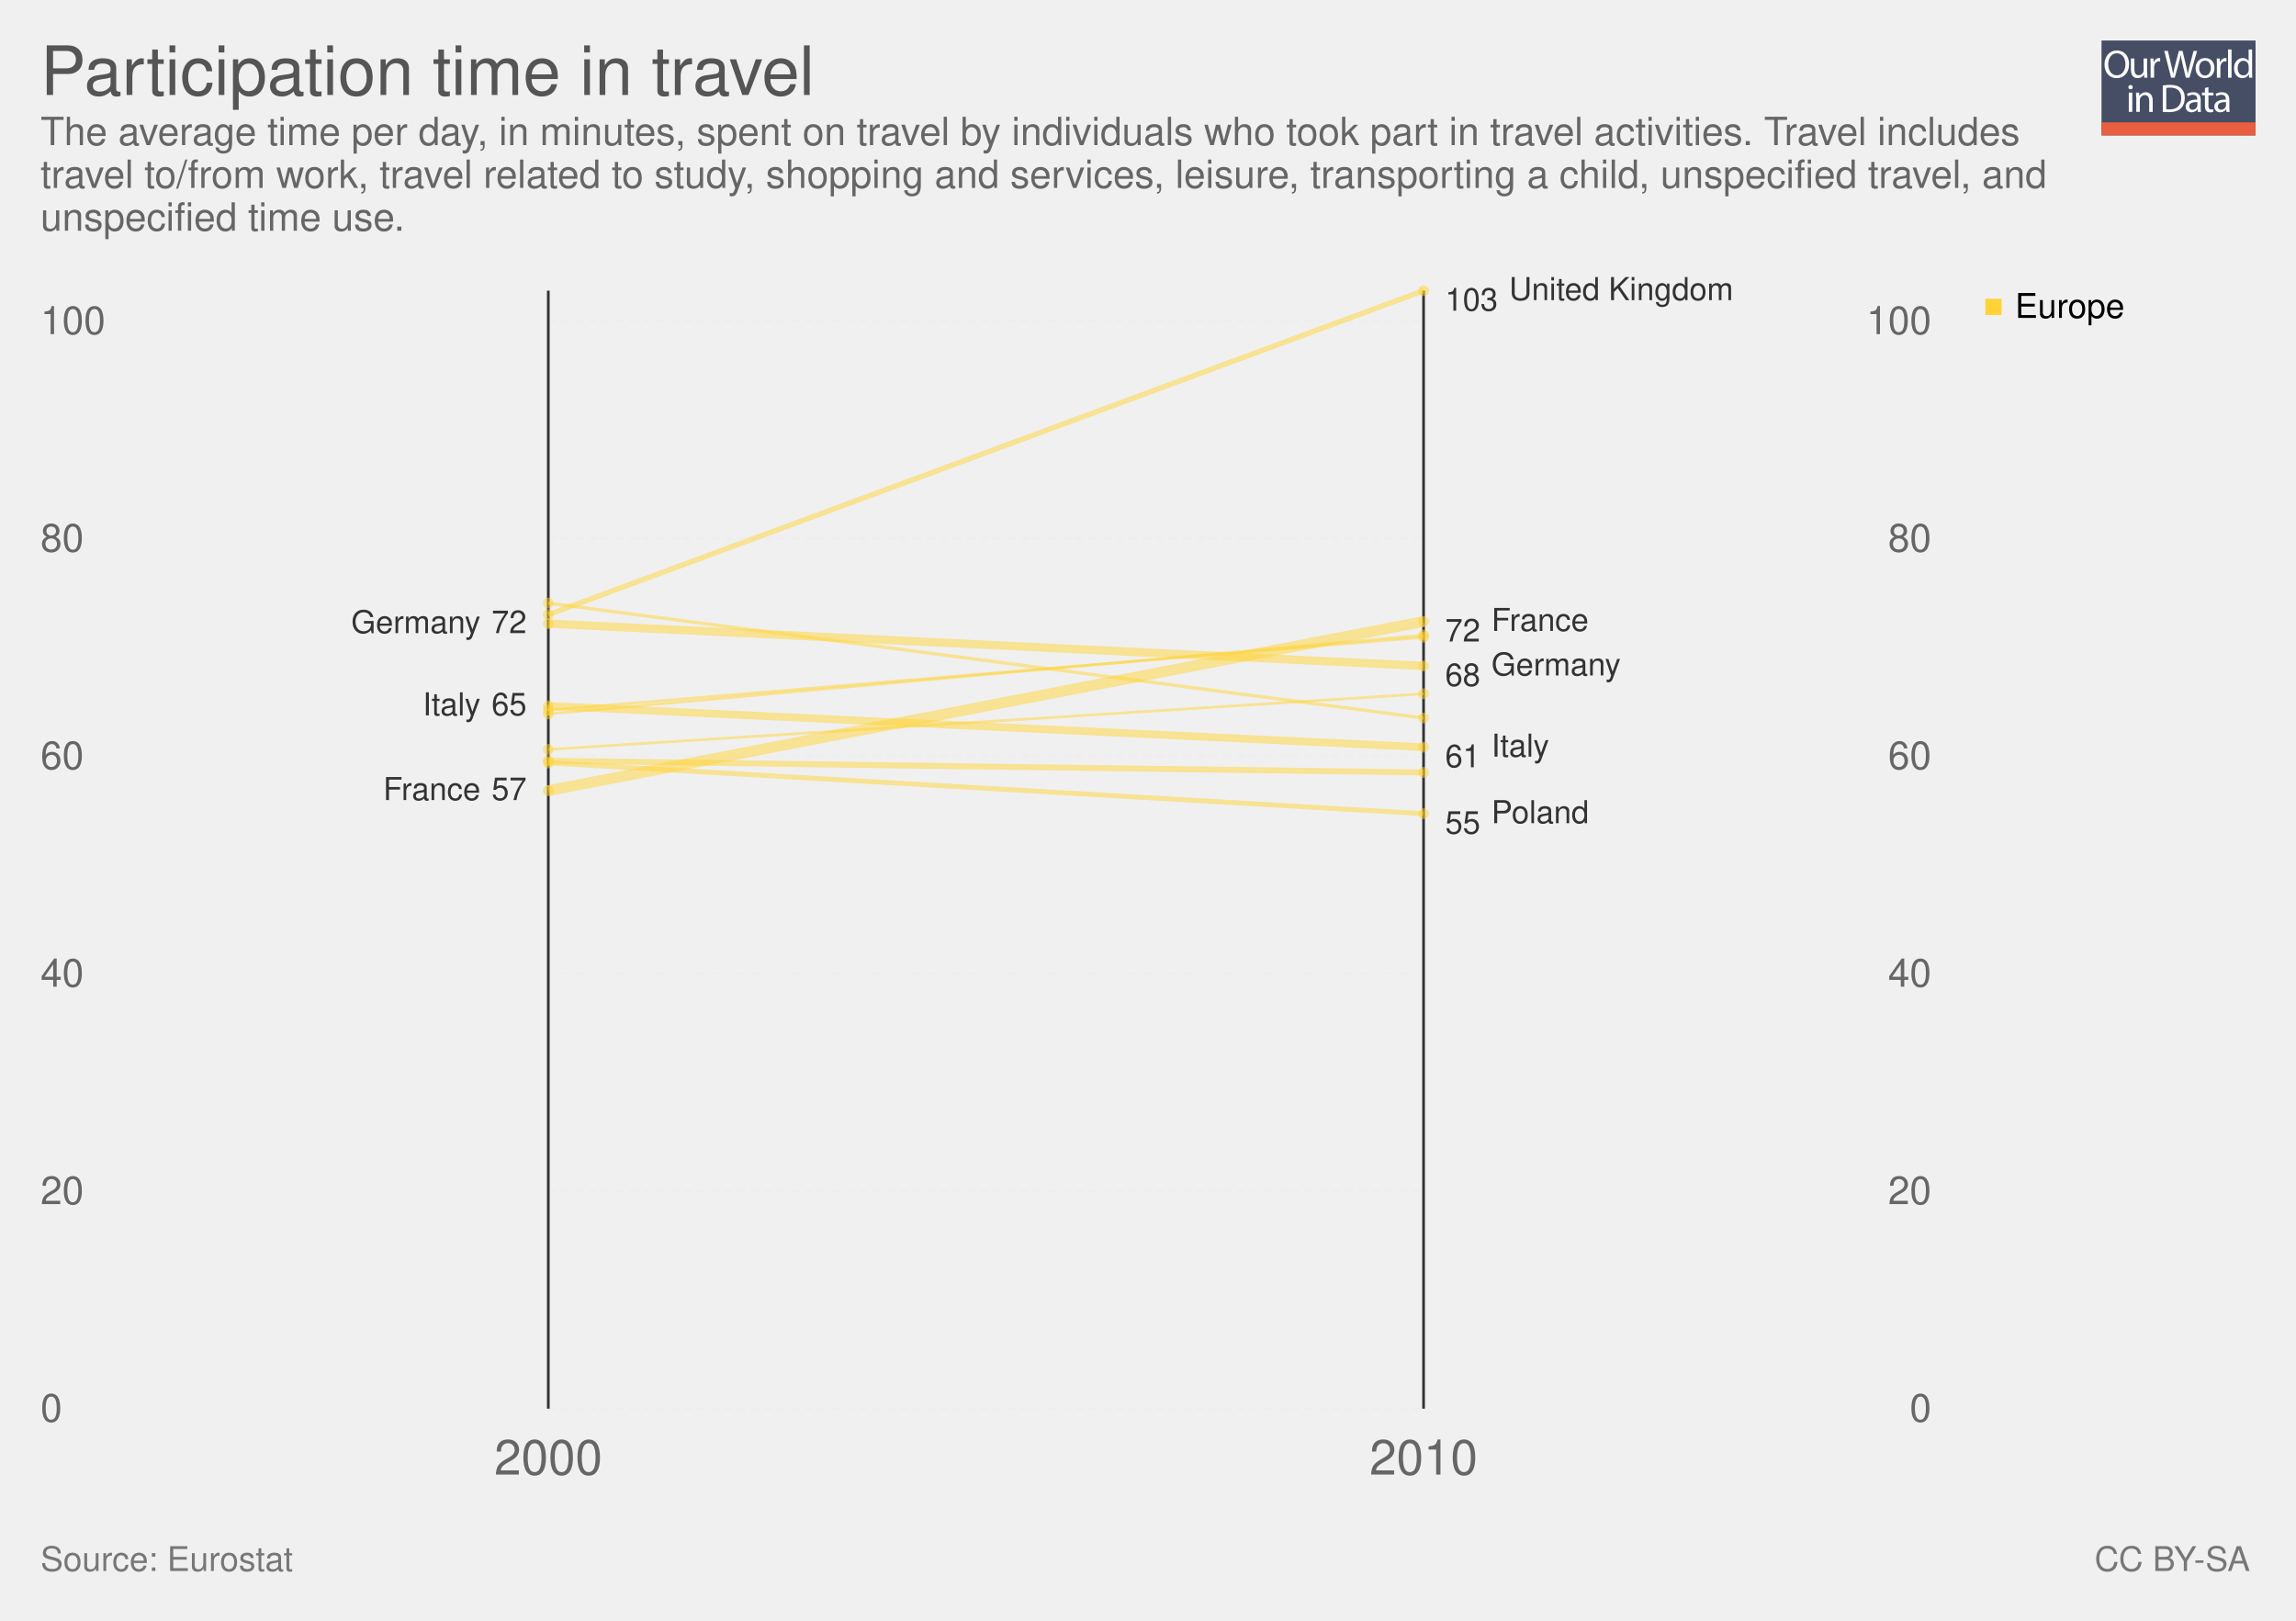
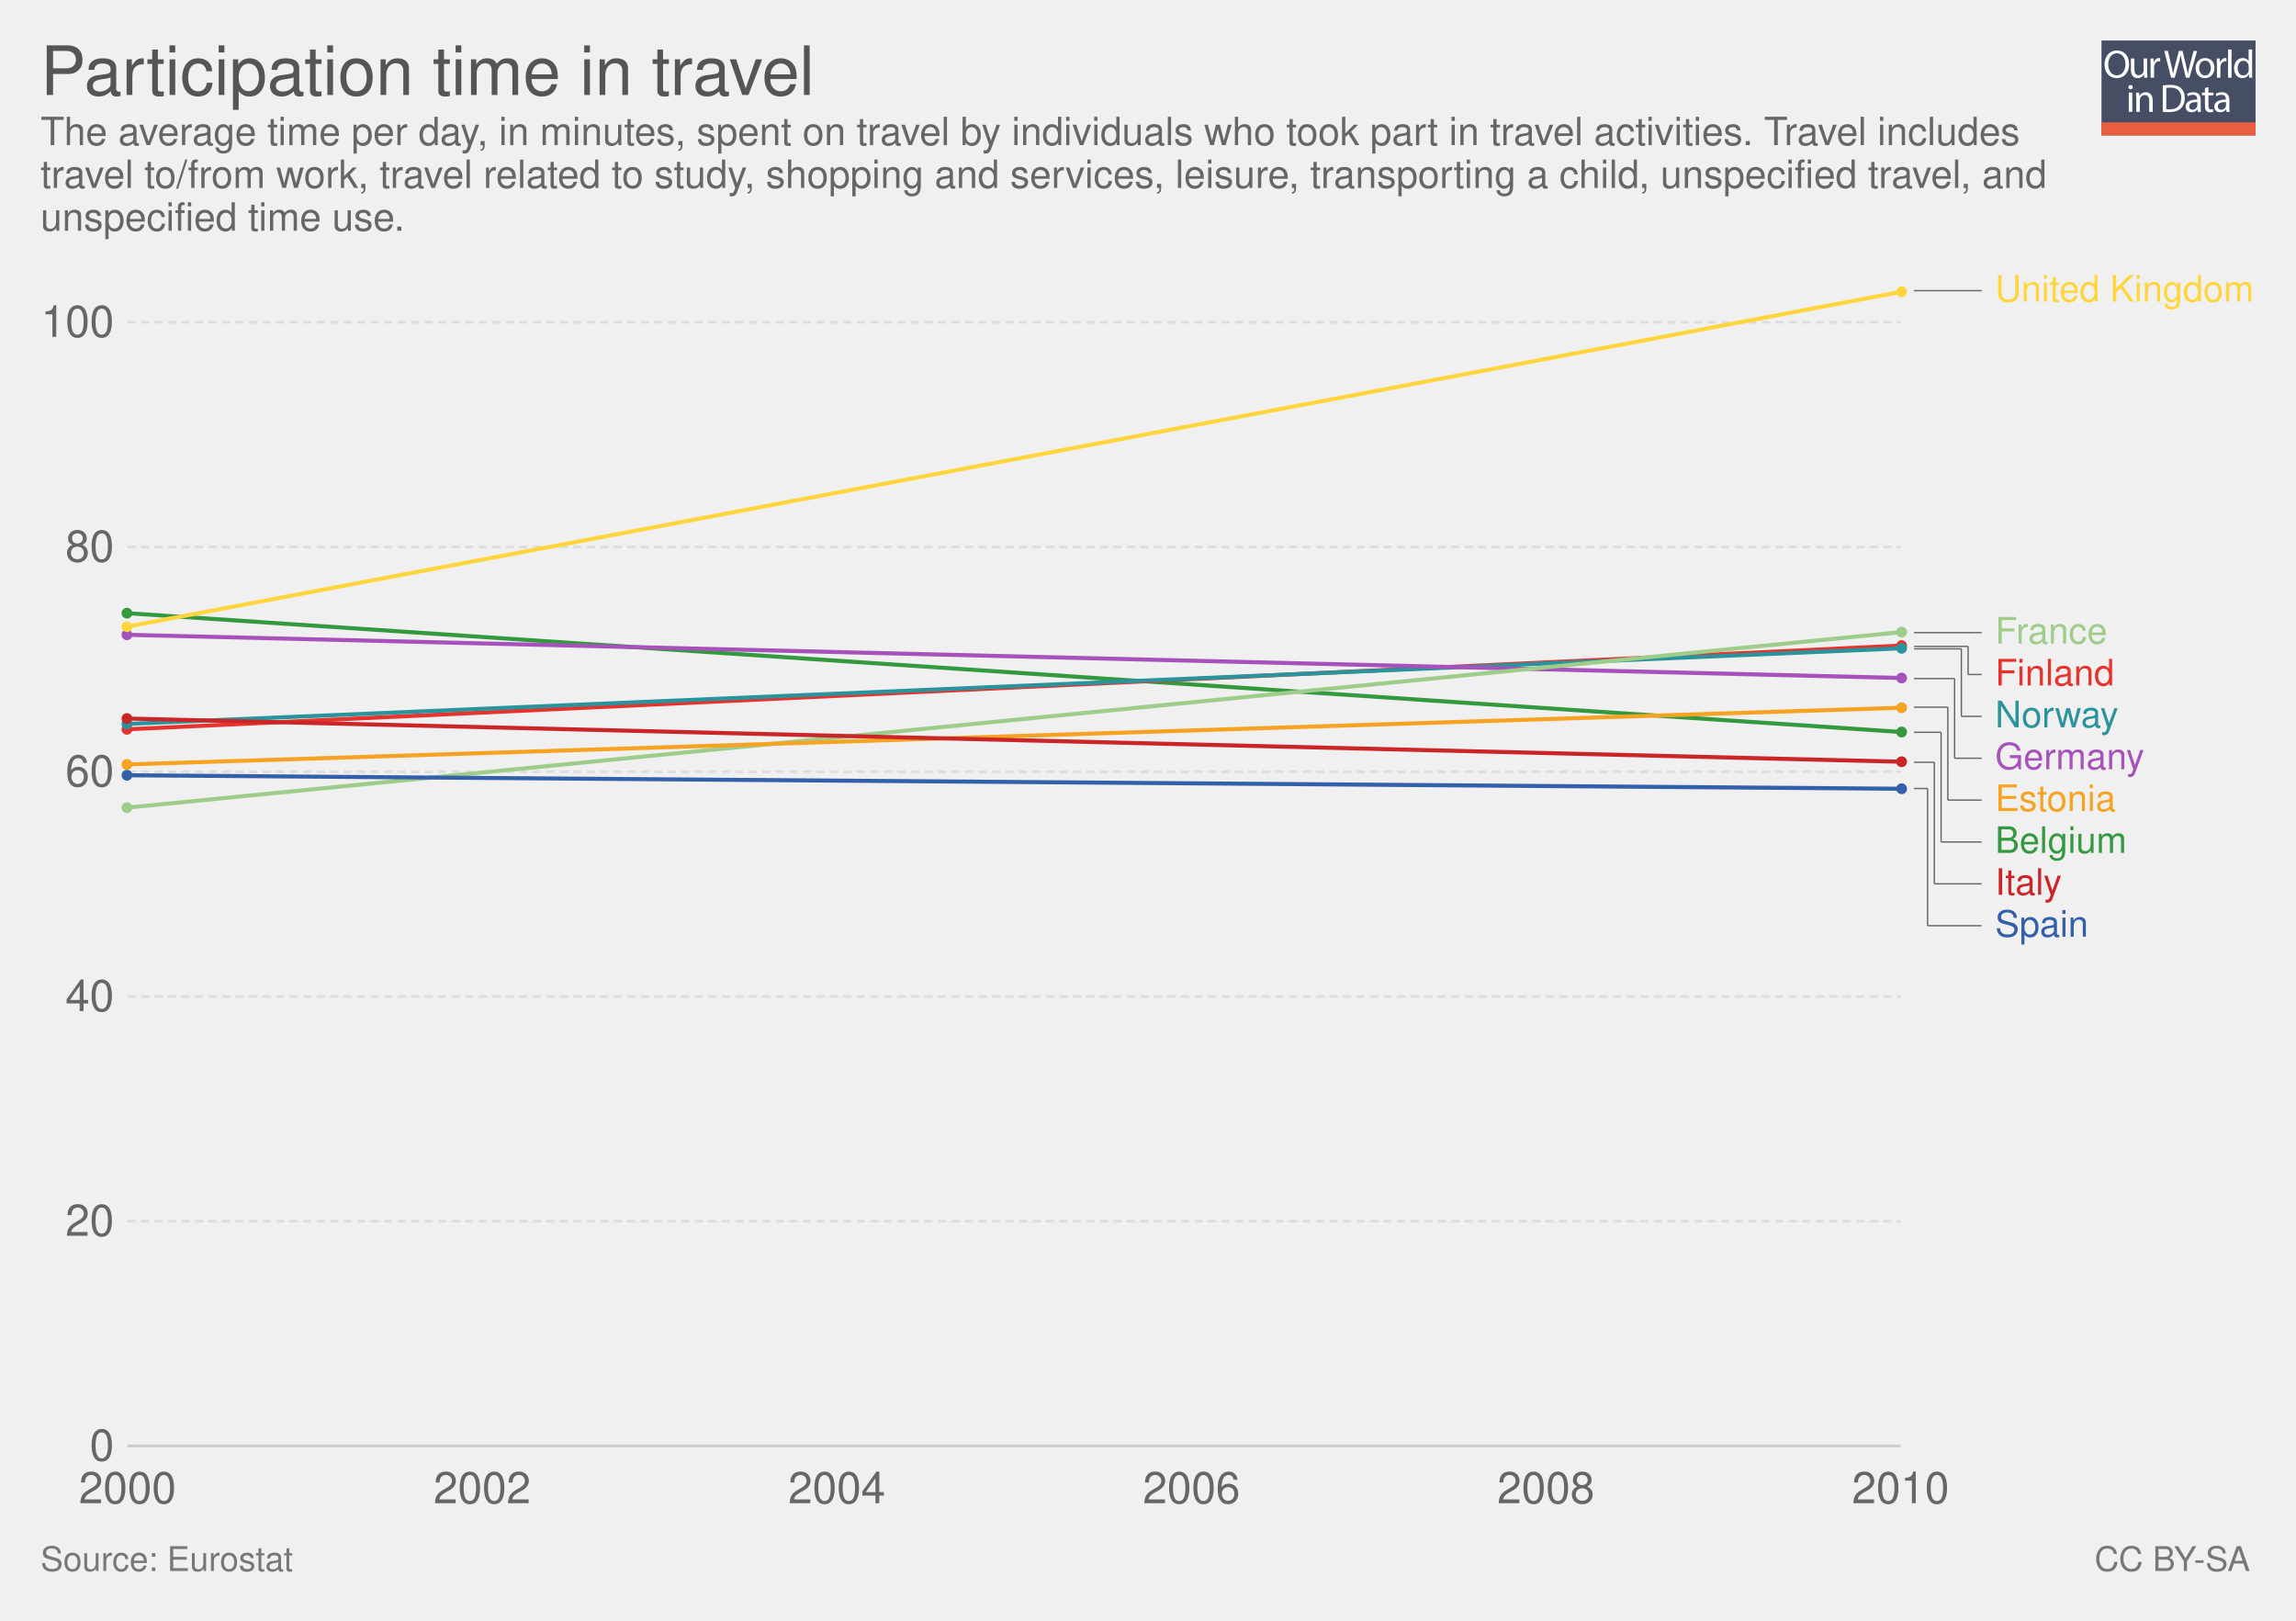
<svg xmlns="http://www.w3.org/2000/svg" xmlns:xlink="http://www.w3.org/1999/xlink" version="1.1" style="font-family: 'Helvetica Neue', Helvetica, Arial, sans-serif; font-size: 18px; background-color: white; text-rendering: optimizeLegibility; -webkit-font-smoothing: antialiased;" width="850" height="600">
  <g class="ChartTab">
    <g class="HeaderView">
      <g opacity="0.8" transform="translate(778, 15) scale(0.27)">
        <a xlink:href="https://ourworldindata.org" target="_blank">
          <g>
            <rect x="0" y="0" fill="#1B2543" width="211.2" height="130.1" />
            <rect x="0" y="112.2" fill="#E63912" width="211.2" height="17.9" />
            <g>
              <rect x="1.2" y="12.3" fill="none" width="210.2" height="99.2" />
              <path fill="#FFFFFF" d="M37.8,32.2c0,12.7-7.7,19.4-17.1,19.4c-9.7,0-16.6-7.5-16.6-18.7c0-11.7,7.3-19.3,17.1-19.3 C31.3,13.7,37.8,21.3,37.8,32.2z M9.2,32.8c0,7.9,4.3,14.9,11.8,14.9c7.5,0,11.8-6.9,11.8-15.3c0-7.3-3.8-14.9-11.8-14.9 C13.1,17.5,9.2,24.8,9.2,32.8z" />
              <path fill="#FFFFFF" d="M62.7,43.8c0,2.7,0.1,5.1,0.2,7.2h-4.3l-0.3-4.3h-0.1c-1.3,2.1-4,4.9-8.8,4.9c-4.2,0-9.1-2.3-9.1-11.6 V24.6h4.8v14.6c0,5,1.5,8.4,5.9,8.4c3.2,0,5.5-2.2,6.3-4.4c0.3-0.7,0.4-1.6,0.4-2.5V24.6h4.8V43.8z" />
              <path fill="#FFFFFF" d="M67.3,32.8c0-3.1-0.1-5.8-0.2-8.2h4.2l0.2,5.2h0.2c1.2-3.5,4.1-5.8,7.3-5.8c0.5,0,0.9,0.1,1.4,0.2v4.5 c-0.5-0.1-1-0.2-1.6-0.2c-3.4,0-5.8,2.6-6.5,6.2c-0.1,0.7-0.2,1.4-0.2,2.2V51h-4.8V32.8z" />
              <path fill="#FFFFFF" d="M95.4,51l-9.4-36.8h5l4.4,18.6c1.1,4.6,2.1,9.2,2.7,12.7h0.1c0.6-3.7,1.8-8,3-12.8l4.9-18.5h5l4.5,18.7 c1,4.4,2,8.7,2.6,12.6h0.1c0.8-4,1.8-8.1,3-12.7l4.9-18.5h4.9L120.6,51h-5L111,31.9c-1.1-4.7-1.9-8.3-2.4-12h-0.1 c-0.7,3.7-1.5,7.3-2.8,12L100.4,51H95.4z" />
              <path fill="#FFFFFF" d="M154.9,37.6c0,9.8-6.8,14-13.2,14c-7.2,0-12.7-5.2-12.7-13.6c0-8.8,5.8-14,13.1-14 C149.8,24,154.9,29.5,154.9,37.6z M133.9,37.9c0,5.8,3.3,10.1,8,10.1c4.6,0,8-4.3,8-10.3c0-4.5-2.2-10.1-7.9-10.1 C136.3,27.6,133.9,32.8,133.9,37.9z" />
              <path fill="#FFFFFF" d="M158.2,32.8c0-3.1-0.1-5.8-0.2-8.2h4.2l0.2,5.2h0.2c1.2-3.5,4.1-5.8,7.3-5.8c0.5,0,0.9,0.1,1.4,0.2v4.5 c-0.5-0.1-1-0.2-1.6-0.2c-3.4,0-5.8,2.6-6.5,6.2c-0.1,0.7-0.2,1.4-0.2,2.2V51h-4.8V32.8z" />
              <path fill="#FFFFFF" d="M173.5,12.3h4.8V51h-4.8V12.3z" />
              <path fill="#FFFFFF" d="M206.5,12.3v31.9c0,2.3,0.1,5,0.2,6.8h-4.3l-0.2-4.6H202c-1.5,2.9-4.7,5.2-9,5.2 c-6.4,0-11.3-5.4-11.3-13.4c-0.1-8.8,5.4-14.2,11.9-14.2c4,0,6.8,1.9,8,4h0.1V12.3H206.5z M201.7,35.4c0-0.6-0.1-1.4-0.2-2 c-0.7-3.1-3.3-5.6-6.9-5.6c-5,0-7.9,4.4-7.9,10.2c0,5.3,2.6,9.8,7.8,9.8c3.2,0,6.2-2.1,7.1-5.7c0.2-0.7,0.2-1.3,0.2-2.1V35.4z" />
              <path fill="#FFFFFF" d="M42.8,64c0.1,1.6-1.1,2.9-3.1,2.9c-1.7,0-2.9-1.3-2.9-2.9c0-1.7,1.3-3,3-3C41.7,61,42.8,62.3,42.8,64z M37.4,97.8V71.4h4.8v26.4H37.4z" />
              <path fill="#FFFFFF" d="M47.5,78.6c0-2.7-0.1-5-0.2-7.1h4.3l0.3,4.4h0.1c1.3-2.5,4.4-5,8.8-5c3.7,0,9.4,2.2,9.4,11.2v15.8h-4.8 V82.6c0-4.3-1.6-7.8-6.1-7.8c-3.2,0-5.6,2.2-6.5,4.9c-0.2,0.6-0.3,1.4-0.3,2.2v15.9h-4.8V78.6z" />
              <path fill="#FFFFFF" d="M84,61.6c2.9-0.4,6.3-0.8,10.1-0.8c6.8,0,11.7,1.6,14.9,4.6c3.3,3,5.2,7.3,5.2,13.2c0,6-1.9,10.9-5.3,14.3 c-3.4,3.4-9.1,5.3-16.3,5.3c-3.4,0-6.2-0.2-8.6-0.4V61.6z M88.8,94.1c1.2,0.2,3,0.3,4.8,0.3c10.2,0,15.7-5.7,15.7-15.6 c0.1-8.7-4.9-14.2-14.9-14.2c-2.5,0-4.3,0.2-5.6,0.5V94.1z" />
              <path fill="#FFFFFF" d="M132.1,97.8l-0.4-3.3h-0.2c-1.5,2.1-4.3,3.9-8.1,3.9c-5.4,0-8.1-3.8-8.1-7.6c0-6.4,5.7-9.9,15.9-9.8v-0.5 c0-2.2-0.6-6.1-6-6.1c-2.5,0-5,0.8-6.9,2l-1.1-3.2c2.2-1.4,5.4-2.3,8.7-2.3c8.1,0,10.1,5.5,10.1,10.8v9.9c0,2.3,0.1,4.5,0.4,6.3 H132.1z M131.4,84.4c-5.3-0.1-11.2,0.8-11.2,5.9c0,3.1,2.1,4.6,4.5,4.6c3.4,0,5.6-2.2,6.4-4.4c0.2-0.5,0.3-1,0.3-1.5V84.4z" />
              <path fill="#FFFFFF" d="M146.6,63.9v7.6h6.9v3.7h-6.9v14.2c0,3.3,0.9,5.1,3.6,5.1c1.3,0,2.2-0.2,2.8-0.3l0.2,3.6 c-0.9,0.4-2.4,0.7-4.3,0.7c-2.2,0-4-0.7-5.2-2c-1.4-1.4-1.9-3.8-1.9-6.9V75.1h-4.1v-3.7h4.1v-6.3L146.6,63.9z" />
              <path fill="#FFFFFF" d="M171.4,97.8l-0.4-3.3h-0.2c-1.5,2.1-4.3,3.9-8.1,3.9c-5.4,0-8.1-3.8-8.1-7.6c0-6.4,5.7-9.9,15.9-9.8v-0.5 c0-2.2-0.6-6.1-6-6.1c-2.5,0-5,0.8-6.9,2l-1.1-3.2c2.2-1.4,5.4-2.3,8.7-2.3c8.1,0,10.1,5.5,10.1,10.8v9.9c0,2.3,0.1,4.5,0.4,6.3 H171.4z M170.7,84.4c-5.3-0.1-11.2,0.8-11.2,5.9c0,3.1,2.1,4.6,4.5,4.6c3.4,0,5.6-2.2,6.4-4.4c0.2-0.5,0.3-1,0.3-1.5V84.4z" />
            </g>
          </g>
        </a>
      </g>
      <a href="https://ourworldindata.org/grapher/participation-time-in-travel" target="_blank">
        <text font-size="25.20" x="15.0" y="35.2" fill="#555">
          <tspan x="15" y="35.16">Participation time in travel</tspan>
        </text>
      </a>
      <text font-size="14.40" x="15.0" y="53.7" fill="#666">
        <tspan x="15" y="53.72">The average time per day, in minutes, spent on travel by individuals who took part in travel activities. Travel includes</tspan>
        <tspan x="15" y="69.56">travel to/from work, travel related to study, shopping and services, leisure, transporting a child, unspecified travel, and</tspan>
        <tspan x="15" y="85.4">unspecified time use.</tspan>
      </text>
    </g>
-     <g>
-       <g class="LabelledSlopes">
-         <rect x="15" y="107.6" width="700" height="463.9" fill="rgba(0,0,0,0)" opacity="0" />
-         <g class="gridlines">
-           <line x1="202.984" y1="521.5" x2="527.016" y2="521.5" stroke="#eee" stroke-dasharray="3,2" />
-           <line x1="202.984" y1="440.979" x2="527.016" y2="440.979" stroke="#eee" stroke-dasharray="3,2" />
-           <line x1="202.984" y1="360.458" x2="527.016" y2="360.458" stroke="#eee" stroke-dasharray="3,2" />
-           <line x1="202.984" y1="279.937" x2="527.016" y2="279.937" stroke="#eee" stroke-dasharray="3,2" />
-           <line x1="202.984" y1="199.416" x2="527.016" y2="199.416" stroke="#eee" stroke-dasharray="3,2" />
-           <line x1="202.984" y1="118.895" x2="527.016" y2="118.895" stroke="#eee" stroke-dasharray="3,2" />
-         </g>
-         <g font-size="0.8em" class="axis">
-           <text x="15" y="521.5" fill="#666" dominant-baseline="middle" text-anchor="start">0</text>
-           <text x="15" y="440.979" fill="#666" dominant-baseline="middle" text-anchor="start">20</text>
-           <text x="15" y="360.458" fill="#666" dominant-baseline="middle" text-anchor="start">40</text>
-           <text x="15" y="279.937" fill="#666" dominant-baseline="middle" text-anchor="start">60</text>
-           <text x="15" y="199.416" fill="#666" dominant-baseline="middle" text-anchor="start">80</text>
-           <text x="15" y="118.895" fill="#666" dominant-baseline="middle" text-anchor="start">100</text>
-         </g>
-         <g font-size="0.8em" class="axis">
-           <text x="715" y="521.5" fill="#666" dominant-baseline="middle" text-anchor="end">0</text>
-           <text x="715" y="440.979" fill="#666" dominant-baseline="middle" text-anchor="end">20</text>
-           <text x="715" y="360.458" fill="#666" dominant-baseline="middle" text-anchor="end">40</text>
-           <text x="715" y="279.937" fill="#666" dominant-baseline="middle" text-anchor="end">60</text>
-           <text x="715" y="199.416" fill="#666" dominant-baseline="middle" text-anchor="end">80</text>
-           <text x="715" y="118.895" fill="#666" dominant-baseline="middle" text-anchor="end">100</text>
-         </g>
-         <line x1="202.984" y1="521.5" x2="202.984" y2="107.6" stroke="#333" />
-         <line x1="527.016" y1="521.5" x2="527.016" y2="107.6" stroke="#333" />
-         <text x="202.984" y="545.9" text-anchor="middle" fill="#666" font-size="18">2000</text>
-         <text x="527.016" y="545.9" text-anchor="middle" fill="#666" font-size="18">2010</text>
-         <g class="slopes">
-           <g class="slope">
-             <circle cx="202.984" cy="277.457" r="2" fill="#ffd336" opacity="0.5" />
-             <line x1="202.984" y1="277.457" x2="527.016" y2="256.837" stroke="#ffd336" stroke-width="1" opacity="0.5" />
-             <circle cx="527.016" cy="256.837" r="2" fill="#ffd336" opacity="0.5" />
-           </g>
-           <g class="slope">
-             <circle cx="202.984" cy="264.293" r="2" fill="#ffd336" opacity="0.5" />
-             <line x1="202.984" y1="264.293" x2="527.016" y2="235.096" stroke="#ffd336" stroke-width="1.009" opacity="0.5" />
-             <circle cx="527.016" cy="235.096" r="2" fill="#ffd336" opacity="0.5" />
-           </g>
-           <g class="slope">
-             <circle cx="202.984" cy="262.897" r="2" fill="#ffd336" opacity="0.5" />
-             <line x1="202.984" y1="262.897" x2="527.016" y2="235.894" stroke="#ffd336" stroke-width="1.024" opacity="0.5" />
-             <circle cx="527.016" cy="235.894" r="2" fill="#ffd336" opacity="0.5" />
-           </g>
-           <g class="slope">
-             <circle cx="202.984" cy="223.274" r="2" fill="#ffd336" opacity="0.5" />
-             <line x1="202.984" y1="223.274" x2="527.016" y2="265.809" stroke="#ffd336" stroke-width="1.236" opacity="0.5" />
-             <circle cx="527.016" cy="265.809" r="2" fill="#ffd336" opacity="0.5" />
-           </g>
-           <g class="slope">
-             <circle cx="202.984" cy="282.427" r="2" fill="#ffd336" opacity="0.5" />
-             <line x1="202.984" y1="282.427" x2="527.016" y2="301.234" stroke="#ffd336" stroke-width="1.804" opacity="0.5" />
-             <circle cx="527.016" cy="301.234" r="2" fill="#ffd336" opacity="0.5" />
-             <text x="535.016" y="304.744" dominant-baseline="middle" font-size="11.7" fill="#333">55</text>
-             <text font-size="11.70" x="552.1" y="304.7" fill="#333">
-               <tspan x="552.12" y="304.744">Poland</tspan>
-             </text>
-           </g>
-           <g class="slope">
-             <circle cx="202.984" cy="227.533" r="2" fill="#ffd336" opacity="0.5" />
-             <line x1="202.984" y1="227.533" x2="527.016" y2="107.6" stroke="#ffd336" stroke-width="1.975" opacity="0.5" />
-             <circle cx="527.016" cy="107.6" r="2" fill="#ffd336" opacity="0.5" />
-             <text x="535.016" y="111.11" dominant-baseline="middle" font-size="11.7" fill="#333">103</text>
-             <text font-size="11.70" x="558.7" y="111.1" fill="#333">
-               <tspan x="558.672" y="111.11">United Kingdom</tspan>
-             </text>
-           </g>
-           <g class="slope">
-             <circle cx="202.984" cy="281.623" r="2" fill="#ffd336" opacity="0.5" />
-             <line x1="202.984" y1="281.623" x2="527.016" y2="285.967" stroke="#ffd336" stroke-width="2.197" opacity="0.5" />
-             <circle cx="527.016" cy="285.967" r="2" fill="#ffd336" opacity="0.5" />
-           </g>
-           <g class="slope">
-             <text font-size="11.70" x="177.9" y="264.8" text-anchor="end" fill="#333">
-               <tspan x="177.88" y="264.829">Italy</tspan>
-             </text>
-             <text x="194.984" y="264.829" text-anchor="end" font-size="11.7" fill="#333">65</text>
-             <circle cx="202.984" cy="261.319" r="2" fill="#ffd336" opacity="0.5" />
-             <line x1="202.984" y1="261.319" x2="527.016" y2="276.612" stroke="#ffd336" stroke-width="2.84" opacity="0.5" />
-             <circle cx="527.016" cy="276.612" r="2" fill="#ffd336" opacity="0.5" />
-             <text x="535.016" y="280.122" dominant-baseline="middle" font-size="11.7" fill="#333">61</text>
-             <text font-size="11.70" x="552.1" y="280.1" fill="#333">
-               <tspan x="552.12" y="280.122">Italy</tspan>
-             </text>
-           </g>
-           <g class="slope">
-             <text font-size="11.70" x="177.9" y="234.4" text-anchor="end" fill="#333">
-               <tspan x="177.88" y="234.385">Germany</tspan>
-             </text>
-             <text x="194.984" y="234.385" text-anchor="end" font-size="11.7" fill="#333">72</text>
-             <circle cx="202.984" cy="230.875" r="2" fill="#ffd336" opacity="0.5" />
-             <line x1="202.984" y1="230.875" x2="527.016" y2="246.542" stroke="#ffd336" stroke-width="3.082" opacity="0.5" />
-             <circle cx="527.016" cy="246.542" r="2" fill="#ffd336" opacity="0.5" />
-             <text x="535.016" y="250.052" dominant-baseline="middle" font-size="11.7" fill="#333">68</text>
-             <text font-size="11.70" x="552.1" y="250.1" fill="#333">
-               <tspan x="552.12" y="250.052">Germany</tspan>
-             </text>
-           </g>
-           <g class="slope">
-             <text font-size="11.70" x="177.9" y="296.2" text-anchor="end" fill="#333">
-               <tspan x="177.88" y="296.198">France</tspan>
-             </text>
-             <text x="194.984" y="296.198" text-anchor="end" font-size="11.7" fill="#333">57</text>
-             <circle cx="202.984" cy="292.688" r="2" fill="#ffd336" opacity="0.5" />
-             <line x1="202.984" y1="292.688" x2="527.016" y2="230.068" stroke="#ffd336" stroke-width="4" opacity="0.5" />
-             <circle cx="527.016" cy="230.068" r="2" fill="#ffd336" opacity="0.5" />
-             <text x="535.016" y="233.578" dominant-baseline="middle" font-size="11.7" fill="#333">72</text>
-             <text font-size="11.70" x="552.1" y="233.6" fill="#333">
-               <tspan x="552.12" y="233.578">France</tspan>
-             </text>
-           </g>
-         </g>
-       </g>
-       <g style="cursor: pointer;" class="ScatterColorLegend clickable">
-         <g class="legendMark">
-           <rect x="735" y="105.1" width="51.824" height="17.6" fill="#fff" opacity="0" />,<rect x="735" y="110.6" width="6" height="6" fill="#ffd336" />,<text font-size="12.60" x="746.0" y="117.7">
-             <tspan x="746" y="117.68">Europe</tspan>
-           </text>
+     <g class="LineChart">
+       <defs>
+         <clipPath id="boundsClip-1">
+           <rect x="37.216" y="0" width="830" height="897.8" />
+         </clipPath>
+       </defs>
+       <g class="AxisBoxView">
+         <g class="HorizontalAxis">
+           <text x="47.2" y="556.5" fill="#666" text-anchor="middle" font-size="16.2">2000</text>
+           <text x="178.5" y="556.5" fill="#666" text-anchor="middle" font-size="16.2">2002</text>
+           <text x="309.8" y="556.5" fill="#666" text-anchor="middle" font-size="16.2">2004</text>
+           <text x="441.1" y="556.5" fill="#666" text-anchor="middle" font-size="16.2">2006</text>
+           <text x="572.3" y="556.5" fill="#666" text-anchor="middle" font-size="16.2">2008</text>
+           <text x="703.6" y="556.5" fill="#666" text-anchor="middle" font-size="16.2">2010</text>
+         </g>
+         <g class="VerticalAxis">
+           <text x="42.22" y="535.3" fill="#666" dominant-baseline="middle" text-anchor="end" font-size="16.2">0</text>
+           <text x="42.22" y="452.1" fill="#666" dominant-baseline="middle" text-anchor="end" font-size="16.2">20</text>
+           <text x="42.22" y="368.9" fill="#666" dominant-baseline="middle" text-anchor="end" font-size="16.2">40</text>
+           <text x="42.22" y="285.7" fill="#666" dominant-baseline="middle" text-anchor="end" font-size="16.2">60</text>
+           <text x="42.22" y="202.5" fill="#666" dominant-baseline="middle" text-anchor="end" font-size="16.2">80</text>
+           <text x="42.22" y="119.3" fill="#666" dominant-baseline="middle" text-anchor="end" font-size="16.2">100</text>
+         </g>
+         <g class="AxisGridLines">
+           <line x1="47.22" y1="535.3" x2="703.61" y2="535.3" stroke="#ccc" />
+           <line x1="47.22" y1="452.1" x2="703.61" y2="452.1" stroke="#ddd" stroke-dasharray="3,2" />
+           <line x1="47.22" y1="368.9" x2="703.61" y2="368.9" stroke="#ddd" stroke-dasharray="3,2" />
+           <line x1="47.22" y1="285.7" x2="703.61" y2="285.7" stroke="#ddd" stroke-dasharray="3,2" />
+           <line x1="47.22" y1="202.5" x2="703.61" y2="202.5" stroke="#ddd" stroke-dasharray="3,2" />
+           <line x1="47.22" y1="119.3" x2="703.61" y2="119.3" stroke="#ddd" stroke-dasharray="3,2" />
+         </g>
+       </g>
+       <g clip-path="url(#boundsClip-1)">
+         <g class="HeightedLegend clickable">
+           <g class="legendMark">
+             <g class="indicator">
+               <line x1="708.61" y1="107.6" x2="721.11" y2="107.6" stroke="#666" stroke-width="0.5" />
+               <line x1="721.11" y1="107.6" x2="721.11" y2="107.6" stroke="#666" stroke-width="0.5" />
+               <line x1="721.11" y1="107.6" x2="733.61" y2="107.6" stroke="#666" stroke-width="0.5" />
+             </g>
+             <rect x="703.61" y="100.85" width="131.39" height="13.5" fill="#fff" opacity="0" />
+             <text font-size="13.50" x="738.6" y="111.6" fill="#ffd53e">
+               <tspan x="738.61" y="111.65">United Kingdom</tspan>
+             </text>
+           </g>
+           <g class="legendMark">
+             <g class="indicator">
+               <line x1="708.61" y1="234.2" x2="731.11" y2="234.2" stroke="#666" stroke-width="0.5" />
+               <line x1="731.11" y1="234.2" x2="731.11" y2="234.2" stroke="#666" stroke-width="0.5" />
+               <line x1="731.11" y1="234.2" x2="733.61" y2="234.2" stroke="#666" stroke-width="0.5" />
+             </g>
+             <rect x="703.61" y="227.45" width="77.12" height="13.5" fill="#fff" opacity="0" />
+             <text font-size="13.50" x="738.6" y="238.3" fill="#9ecc8a">
+               <tspan x="738.61" y="238.25">France</tspan>
+             </text>
+           </g>
+           <g class="legendMark">
+             <g class="indicator">
+               <line x1="708.61" y1="239.3" x2="728.61" y2="239.3" stroke="#666" stroke-width="0.5" />
+               <line x1="728.61" y1="239.3" x2="728.61" y2="249.7" stroke="#666" stroke-width="0.5" />
+               <line x1="728.61" y1="249.7" x2="733.61" y2="249.7" stroke="#666" stroke-width="0.5" />
+             </g>
+             <rect x="703.61" y="242.95" width="79.415" height="13.5" fill="#fff" opacity="0" />
+             <text font-size="13.50" x="738.6" y="253.8" fill="#e6332e">
+               <tspan x="738.61" y="253.75">Finland</tspan>
+             </text>
+           </g>
+           <g class="legendMark">
+             <g class="indicator">
+               <line x1="708.61" y1="240.2" x2="726.11" y2="240.2" stroke="#666" stroke-width="0.5" />
+               <line x1="726.11" y1="240.2" x2="726.11" y2="265.2" stroke="#666" stroke-width="0.5" />
+               <line x1="726.11" y1="265.2" x2="733.61" y2="265.2" stroke="#666" stroke-width="0.5" />
+             </g>
+             <rect x="703.61" y="258.45" width="80.765" height="13.5" fill="#fff" opacity="0" />
+             <text font-size="13.50" x="738.6" y="269.3" fill="#2a939b">
+               <tspan x="738.61" y="269.25">Norway</tspan>
+             </text>
+           </g>
+           <g class="legendMark">
+             <g class="indicator">
+               <line x1="708.61" y1="251.2" x2="723.61" y2="251.2" stroke="#666" stroke-width="0.5" />
+               <line x1="723.61" y1="251.2" x2="723.61" y2="280.7" stroke="#666" stroke-width="0.5" />
+               <line x1="723.61" y1="280.7" x2="733.61" y2="280.7" stroke="#666" stroke-width="0.5" />
+             </g>
+             <rect x="703.61" y="273.95" width="90.62" height="13.5" fill="#fff" opacity="0" />
+             <text font-size="13.50" x="738.6" y="284.8" fill="#a652ba">
+               <tspan x="738.61" y="284.75">Germany</tspan>
+             </text>
+           </g>
+           <g class="legendMark">
+             <g class="indicator">
+               <line x1="708.61" y1="261.8" x2="721.11" y2="261.8" stroke="#666" stroke-width="0.5" />
+               <line x1="721.11" y1="261.8" x2="721.11" y2="296.2" stroke="#666" stroke-width="0.5" />
+               <line x1="721.11" y1="296.2" x2="733.61" y2="296.2" stroke="#666" stroke-width="0.5" />
+             </g>
+             <rect x="703.61" y="289.45" width="80.225" height="13.5" fill="#fff" opacity="0" />
+             <text font-size="13.50" x="738.6" y="300.3" fill="#f6a324">
+               <tspan x="738.61" y="300.25">Estonia</tspan>
+             </text>
+           </g>
+           <g class="legendMark">
+             <g class="indicator">
+               <line x1="708.61" y1="271.1" x2="718.61" y2="271.1" stroke="#666" stroke-width="0.5" />
+               <line x1="718.61" y1="271.1" x2="718.61" y2="311.7" stroke="#666" stroke-width="0.5" />
+               <line x1="718.61" y1="311.7" x2="733.61" y2="311.7" stroke="#666" stroke-width="0.5" />
+             </g>
+             <rect x="703.61" y="304.95" width="83.87" height="13.5" fill="#fff" opacity="0" />
+             <text font-size="13.50" x="738.6" y="315.8" fill="#34983f">
+               <tspan x="738.61" y="315.75">Belgium</tspan>
+             </text>
+           </g>
+           <g class="legendMark">
+             <g class="indicator">
+               <line x1="708.61" y1="282.2" x2="716.11" y2="282.2" stroke="#666" stroke-width="0.5" />
+               <line x1="716.11" y1="282.2" x2="716.11" y2="327.2" stroke="#666" stroke-width="0.5" />
+               <line x1="716.11" y1="327.2" x2="733.61" y2="327.2" stroke="#666" stroke-width="0.5" />
+             </g>
+             <rect x="703.61" y="320.45" width="59.84" height="13.5" fill="#fff" opacity="0" />
+             <text font-size="13.50" x="738.6" y="331.3" fill="#ca2628">
+               <tspan x="738.61" y="331.25">Italy</tspan>
+             </text>
+           </g>
+           <g class="legendMark">
+             <g class="indicator">
+               <line x1="708.61" y1="291.9" x2="713.61" y2="291.9" stroke="#666" stroke-width="0.5" />
+               <line x1="713.61" y1="291.9" x2="713.61" y2="342.7" stroke="#666" stroke-width="0.5" />
+               <line x1="713.61" y1="342.7" x2="733.61" y2="342.7" stroke="#666" stroke-width="0.5" />
+             </g>
+             <rect x="703.61" y="335.95" width="69.695" height="13.5" fill="#fff" opacity="0" />
+             <text font-size="13.50" x="738.6" y="346.8" fill="#3360a9">
+               <tspan x="738.61" y="346.75">Spain</tspan>
+             </text>
+           </g>
+         </g>
+         <g class="Lines">
+           <rect x="47" y="108" width="656" height="428" fill="rgba(255,255,255,0)" opacity="0" />
+           <g class="key-Belgium_0">
+             <path stroke="#34983f" stroke-linecap="round" d="M47 227L704 271" fill="none" stroke-width="1.5" />
+             <g fill="#34983f">
+               <circle cx="47" cy="227" r="2" />
+               <circle cx="704" cy="271" r="2" />
+             </g>
+           </g>
+           <g class="key-Finland_0">
+             <path stroke="#e6332e" stroke-linecap="round" d="M47 270L704 239" fill="none" stroke-width="1.5" />
+             <g fill="#e6332e">
+               <circle cx="47" cy="270" r="2" />
+               <circle cx="704" cy="239" r="2" />
+             </g>
+           </g>
+           <g class="key-Norway_0">
+             <path stroke="#2a939b" stroke-linecap="round" d="M47 268L704 240" fill="none" stroke-width="1.5" />
+             <g fill="#2a939b">
+               <circle cx="47" cy="268" r="2" />
+               <circle cx="704" cy="240" r="2" />
+             </g>
+           </g>
+           <g class="key-Germany_0">
+             <path stroke="#a652ba" stroke-linecap="round" d="M47 235L704 251" fill="none" stroke-width="1.5" />
+             <g fill="#a652ba">
+               <circle cx="47" cy="235" r="2" />
+               <circle cx="704" cy="251" r="2" />
+             </g>
+           </g>
+           <g class="key-United-Kingdom_0">
+             <path stroke="#ffd53e" stroke-linecap="round" d="M47 232L704 108" fill="none" stroke-width="1.5" />
+             <g fill="#ffd53e">
+               <circle cx="47" cy="232" r="2" />
+               <circle cx="704" cy="108" r="2" />
+             </g>
+           </g>
+           <g class="key-France_0">
+             <path stroke="#9ecc8a" stroke-linecap="round" d="M47 299L704 234" fill="none" stroke-width="1.5" />
+             <g fill="#9ecc8a">
+               <circle cx="47" cy="299" r="2" />
+               <circle cx="704" cy="234" r="2" />
+             </g>
+           </g>
+           <g class="key-Spain_0">
+             <path stroke="#3360a9" stroke-linecap="round" d="M47 287L704 292" fill="none" stroke-width="1.5" />
+             <g fill="#3360a9">
+               <circle cx="47" cy="287" r="2" />
+               <circle cx="704" cy="292" r="2" />
+             </g>
+           </g>
+           <g class="key-Estonia_0">
+             <path stroke="#f6a324" stroke-linecap="round" d="M47 283L704 262" fill="none" stroke-width="1.5" />
+             <g fill="#f6a324">
+               <circle cx="47" cy="283" r="2" />
+               <circle cx="704" cy="262" r="2" />
+             </g>
+           </g>
+           <g class="key-Italy_0">
+             <path stroke="#ca2628" stroke-linecap="round" d="M47 266L704 282" fill="none" stroke-width="1.5" />
+             <g fill="#ca2628">
+               <circle cx="47" cy="266" r="2" />
+               <circle cx="704" cy="282" r="2" />
+             </g>
+           </g>
        </g>
      </g>
    </g>
    <g style="fill: #777;" class="SourcesFooter">
      <g style="fill: #777;" class="clickable">
        <text font-size="12.60" x="15.0" y="581.6">
          <tspan x="15" y="581.58">Source: Eurostat</tspan>
        </text>
      </g>
      <text font-size="12.60" x="775.4" y="581.6">
        <tspan x="775.402" y="581.58">
          <a style="fill: #777;" class="cclogo" href="http://creativecommons.org/licenses/by-sa/4.0/deed.en_US" target="_blank">CC BY-SA</a>
        </tspan>
      </text>
    </g>
  </g>
</svg>
